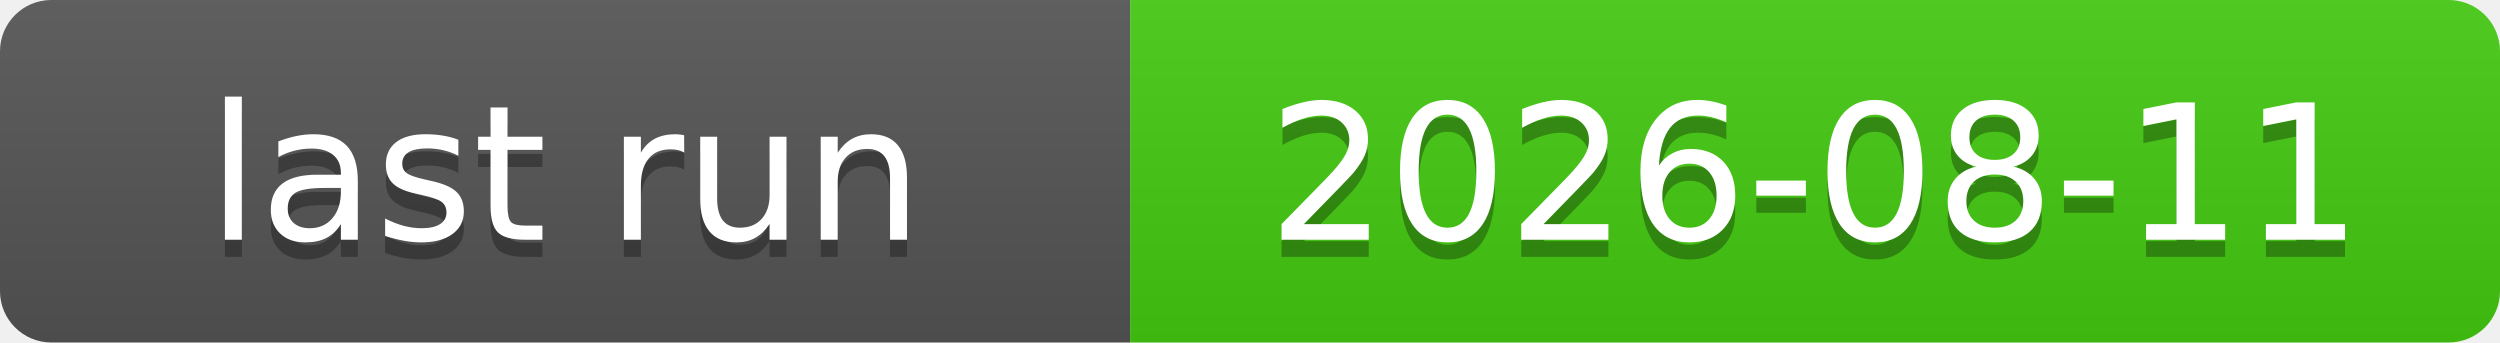
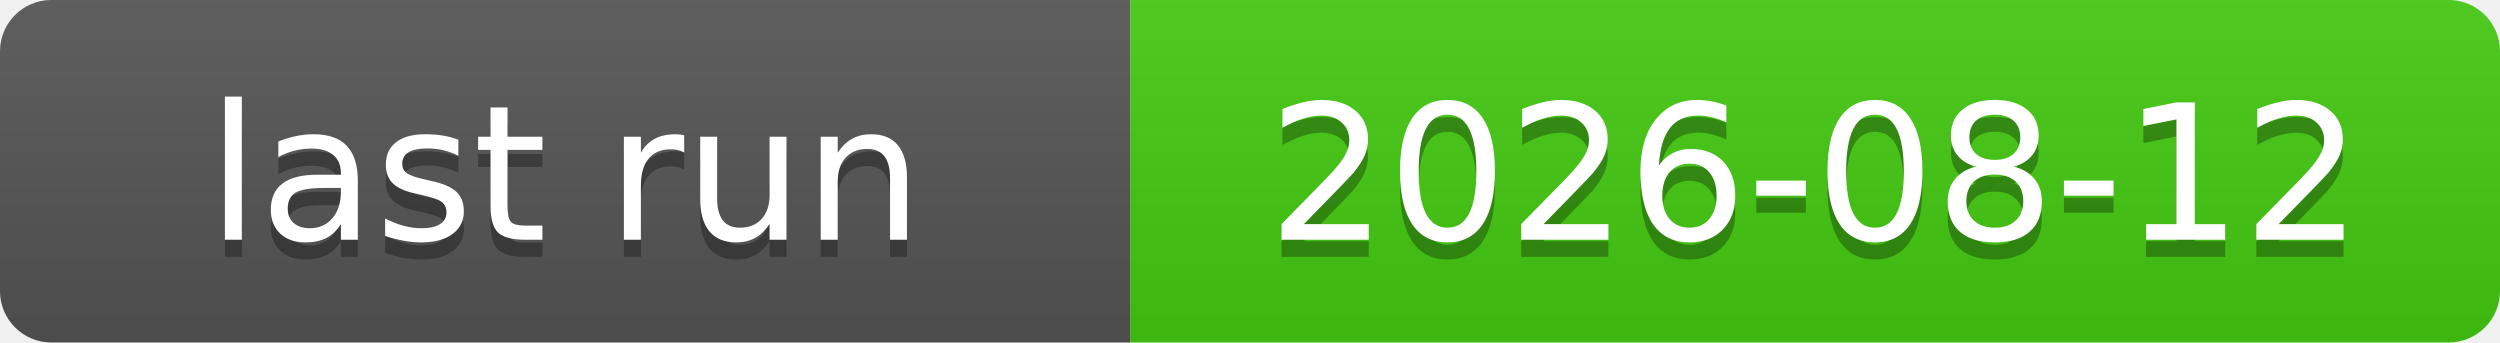
<svg xmlns="http://www.w3.org/2000/svg" xmlns:xlink="http://www.w3.org/1999/xlink" width="146" height="20" role="img">
-   <a target="_blank" xlink:href="https://github.com/symbolic-labs-pub/freedom-that-lasts/actions/runs/31455312530">
+   <a target="_blank" xlink:href="https://github.com/symbolic-labs-pub/freedom-that-lasts/actions/runs/31561526545">
    <linearGradient id="s" x2="0" y2="100%">
      <stop offset="0" stop-color="#bbb" stop-opacity=".1" />
      <stop offset="1" stop-opacity=".1" />
    </linearGradient>
    <clipPath id="r">
      <rect width="146" height="20" rx="3" fill="#fff" />
    </clipPath>
    <g clip-path="url(#r)">
      <rect width="66" height="20" fill="#555" />
      <rect x="66" width="80" height="20" fill="#4c1" />
      <rect width="146" height="20" fill="url(#s)" />
    </g>
    <g fill="#fff" text-anchor="middle" font-family="Verdana,Geneva,DejaVu Sans,sans-serif" text-rendering="geometricPrecision" font-size="110">
      <text aria-hidden="true" x="330.0" y="150" fill="#010101" fill-opacity=".3" transform="scale(.1)" textLength="560">last run</text>
      <text x="330.0" y="140" transform="scale(.1)" fill="#fff" textLength="560">last run</text>
-       <text aria-hidden="true" x="1060.0" y="150" fill="#010101" fill-opacity=".3" transform="scale(.1)" textLength="700">2026-08-11</text>
-       <text x="1060.0" y="140" transform="scale(.1)" fill="#fff" textLength="700">2026-08-11</text>
+       <text aria-hidden="true" x="1060.0" y="150" fill="#010101" fill-opacity=".3" transform="scale(.1)" textLength="700">2026-08-12</text>
+       <text x="1060.0" y="140" transform="scale(.1)" fill="#fff" textLength="700">2026-08-12</text>
    </g>
  </a>
</svg>
